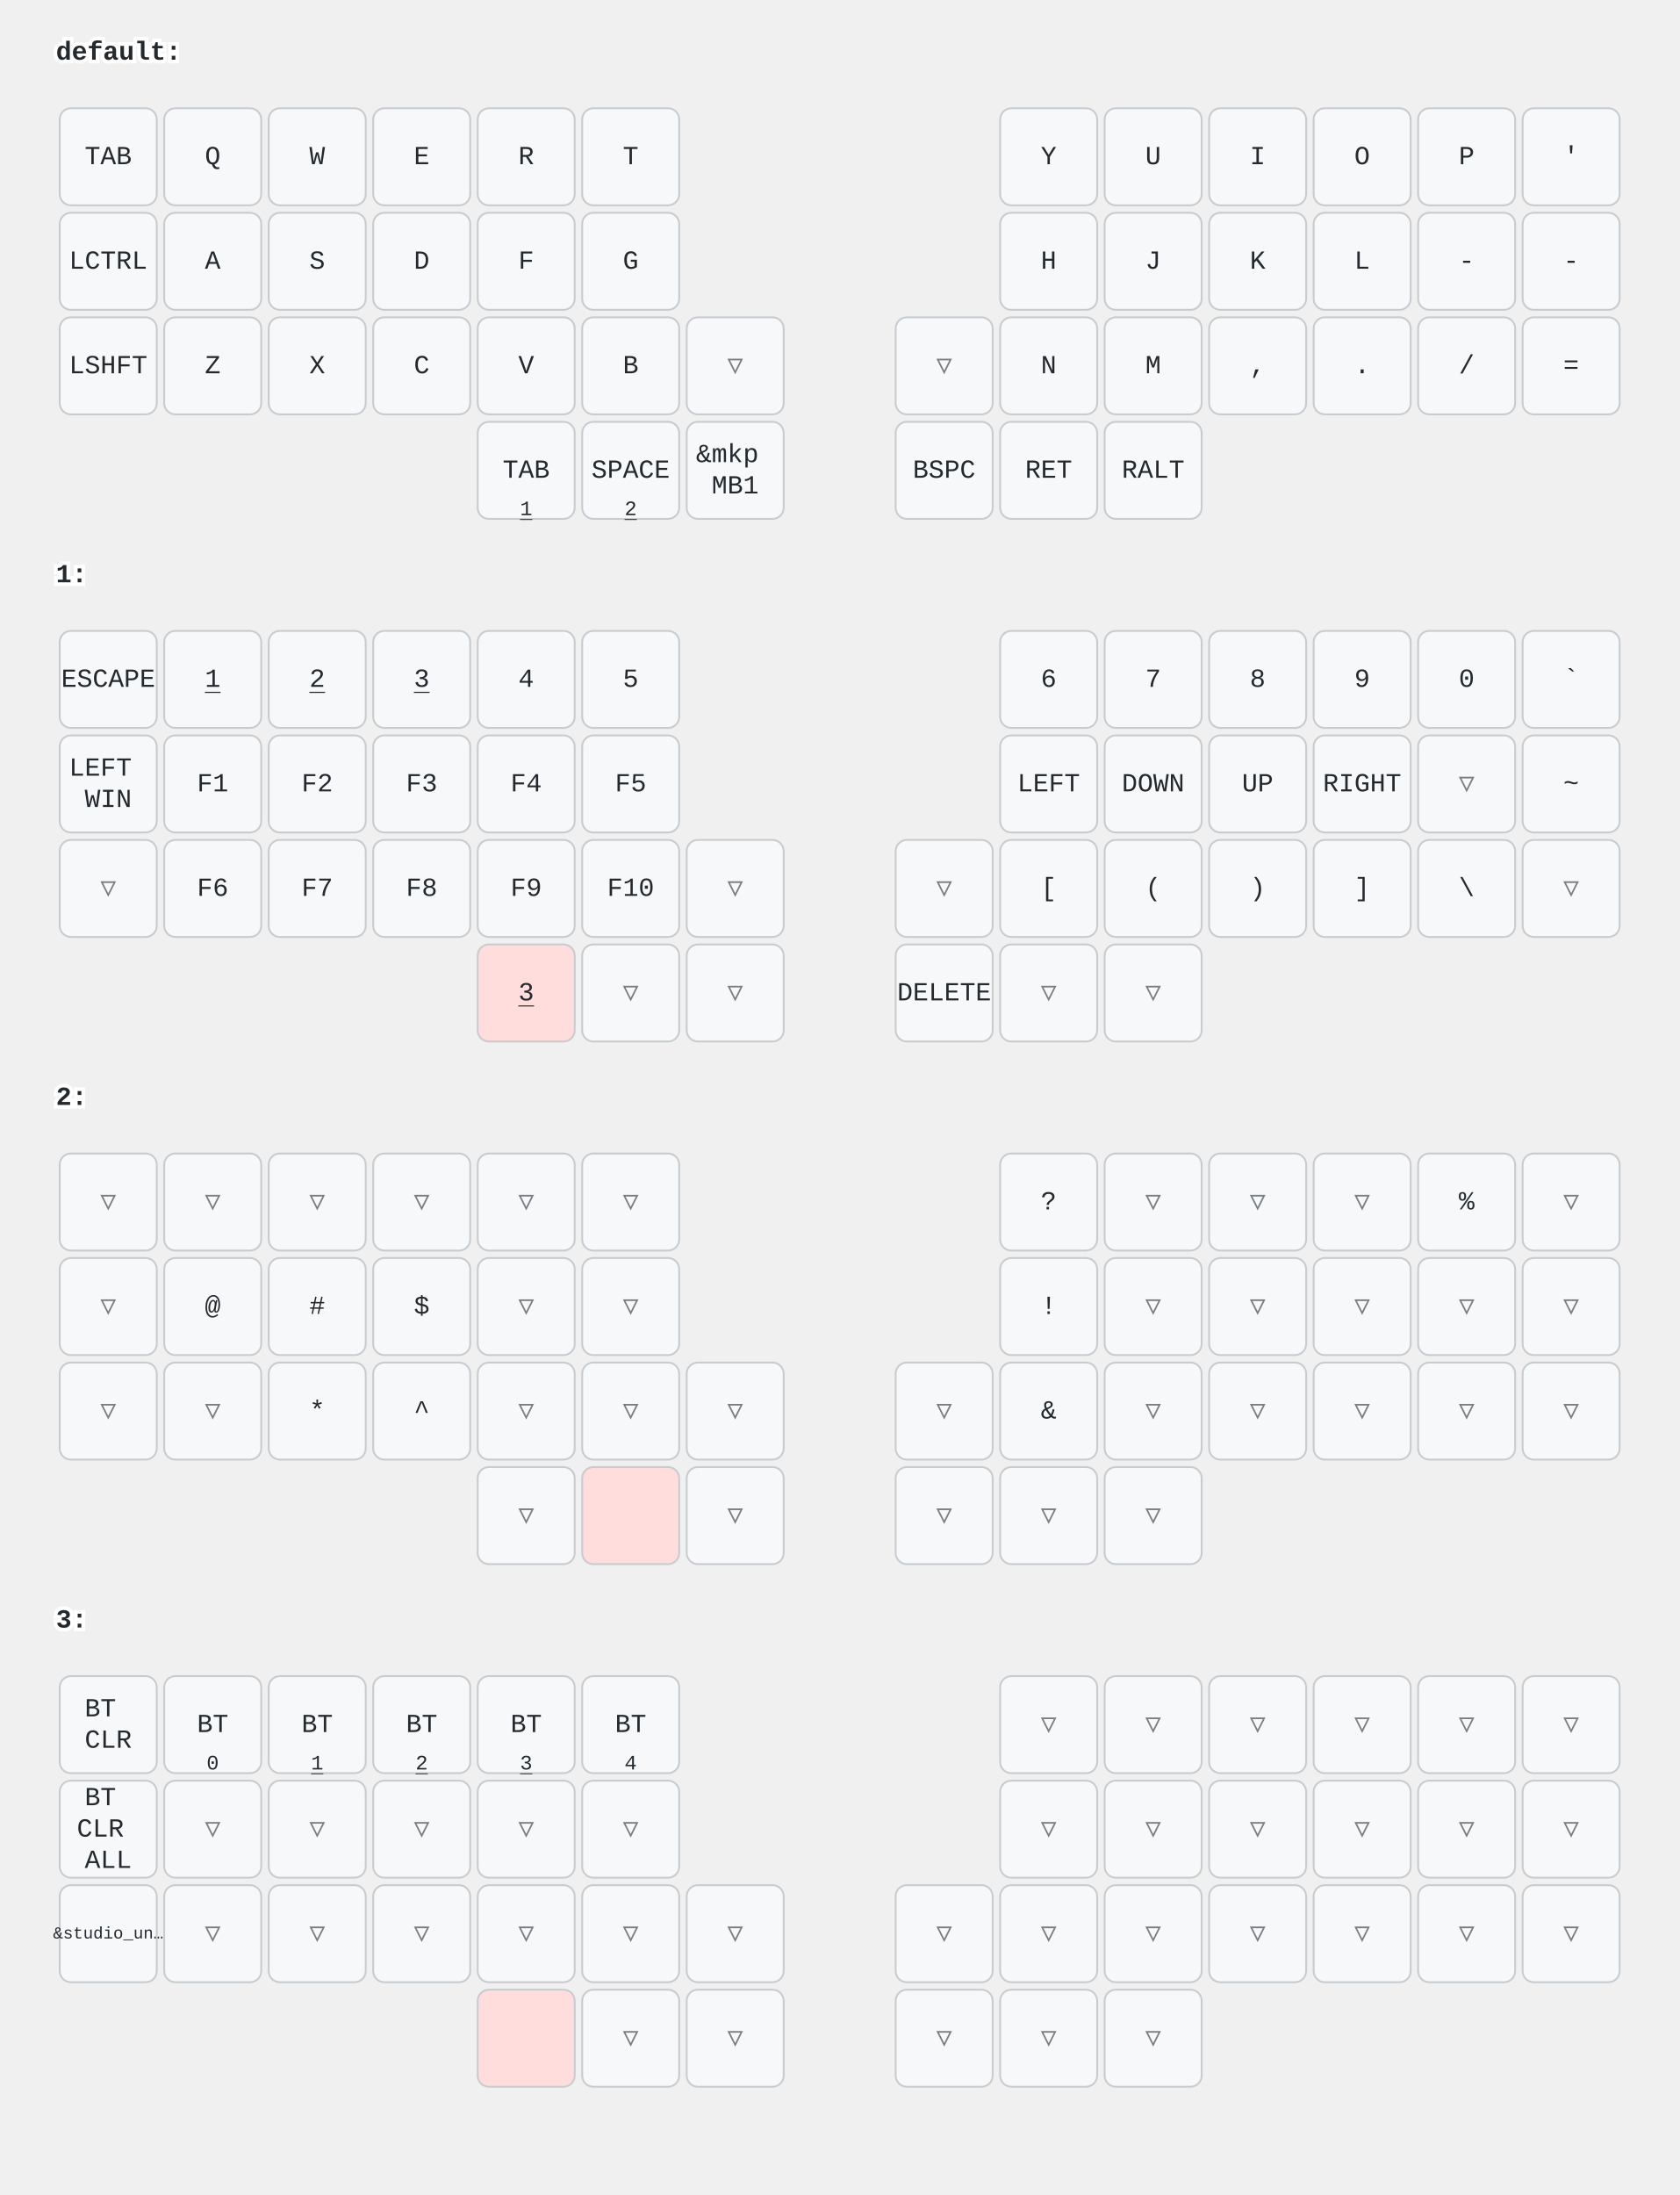
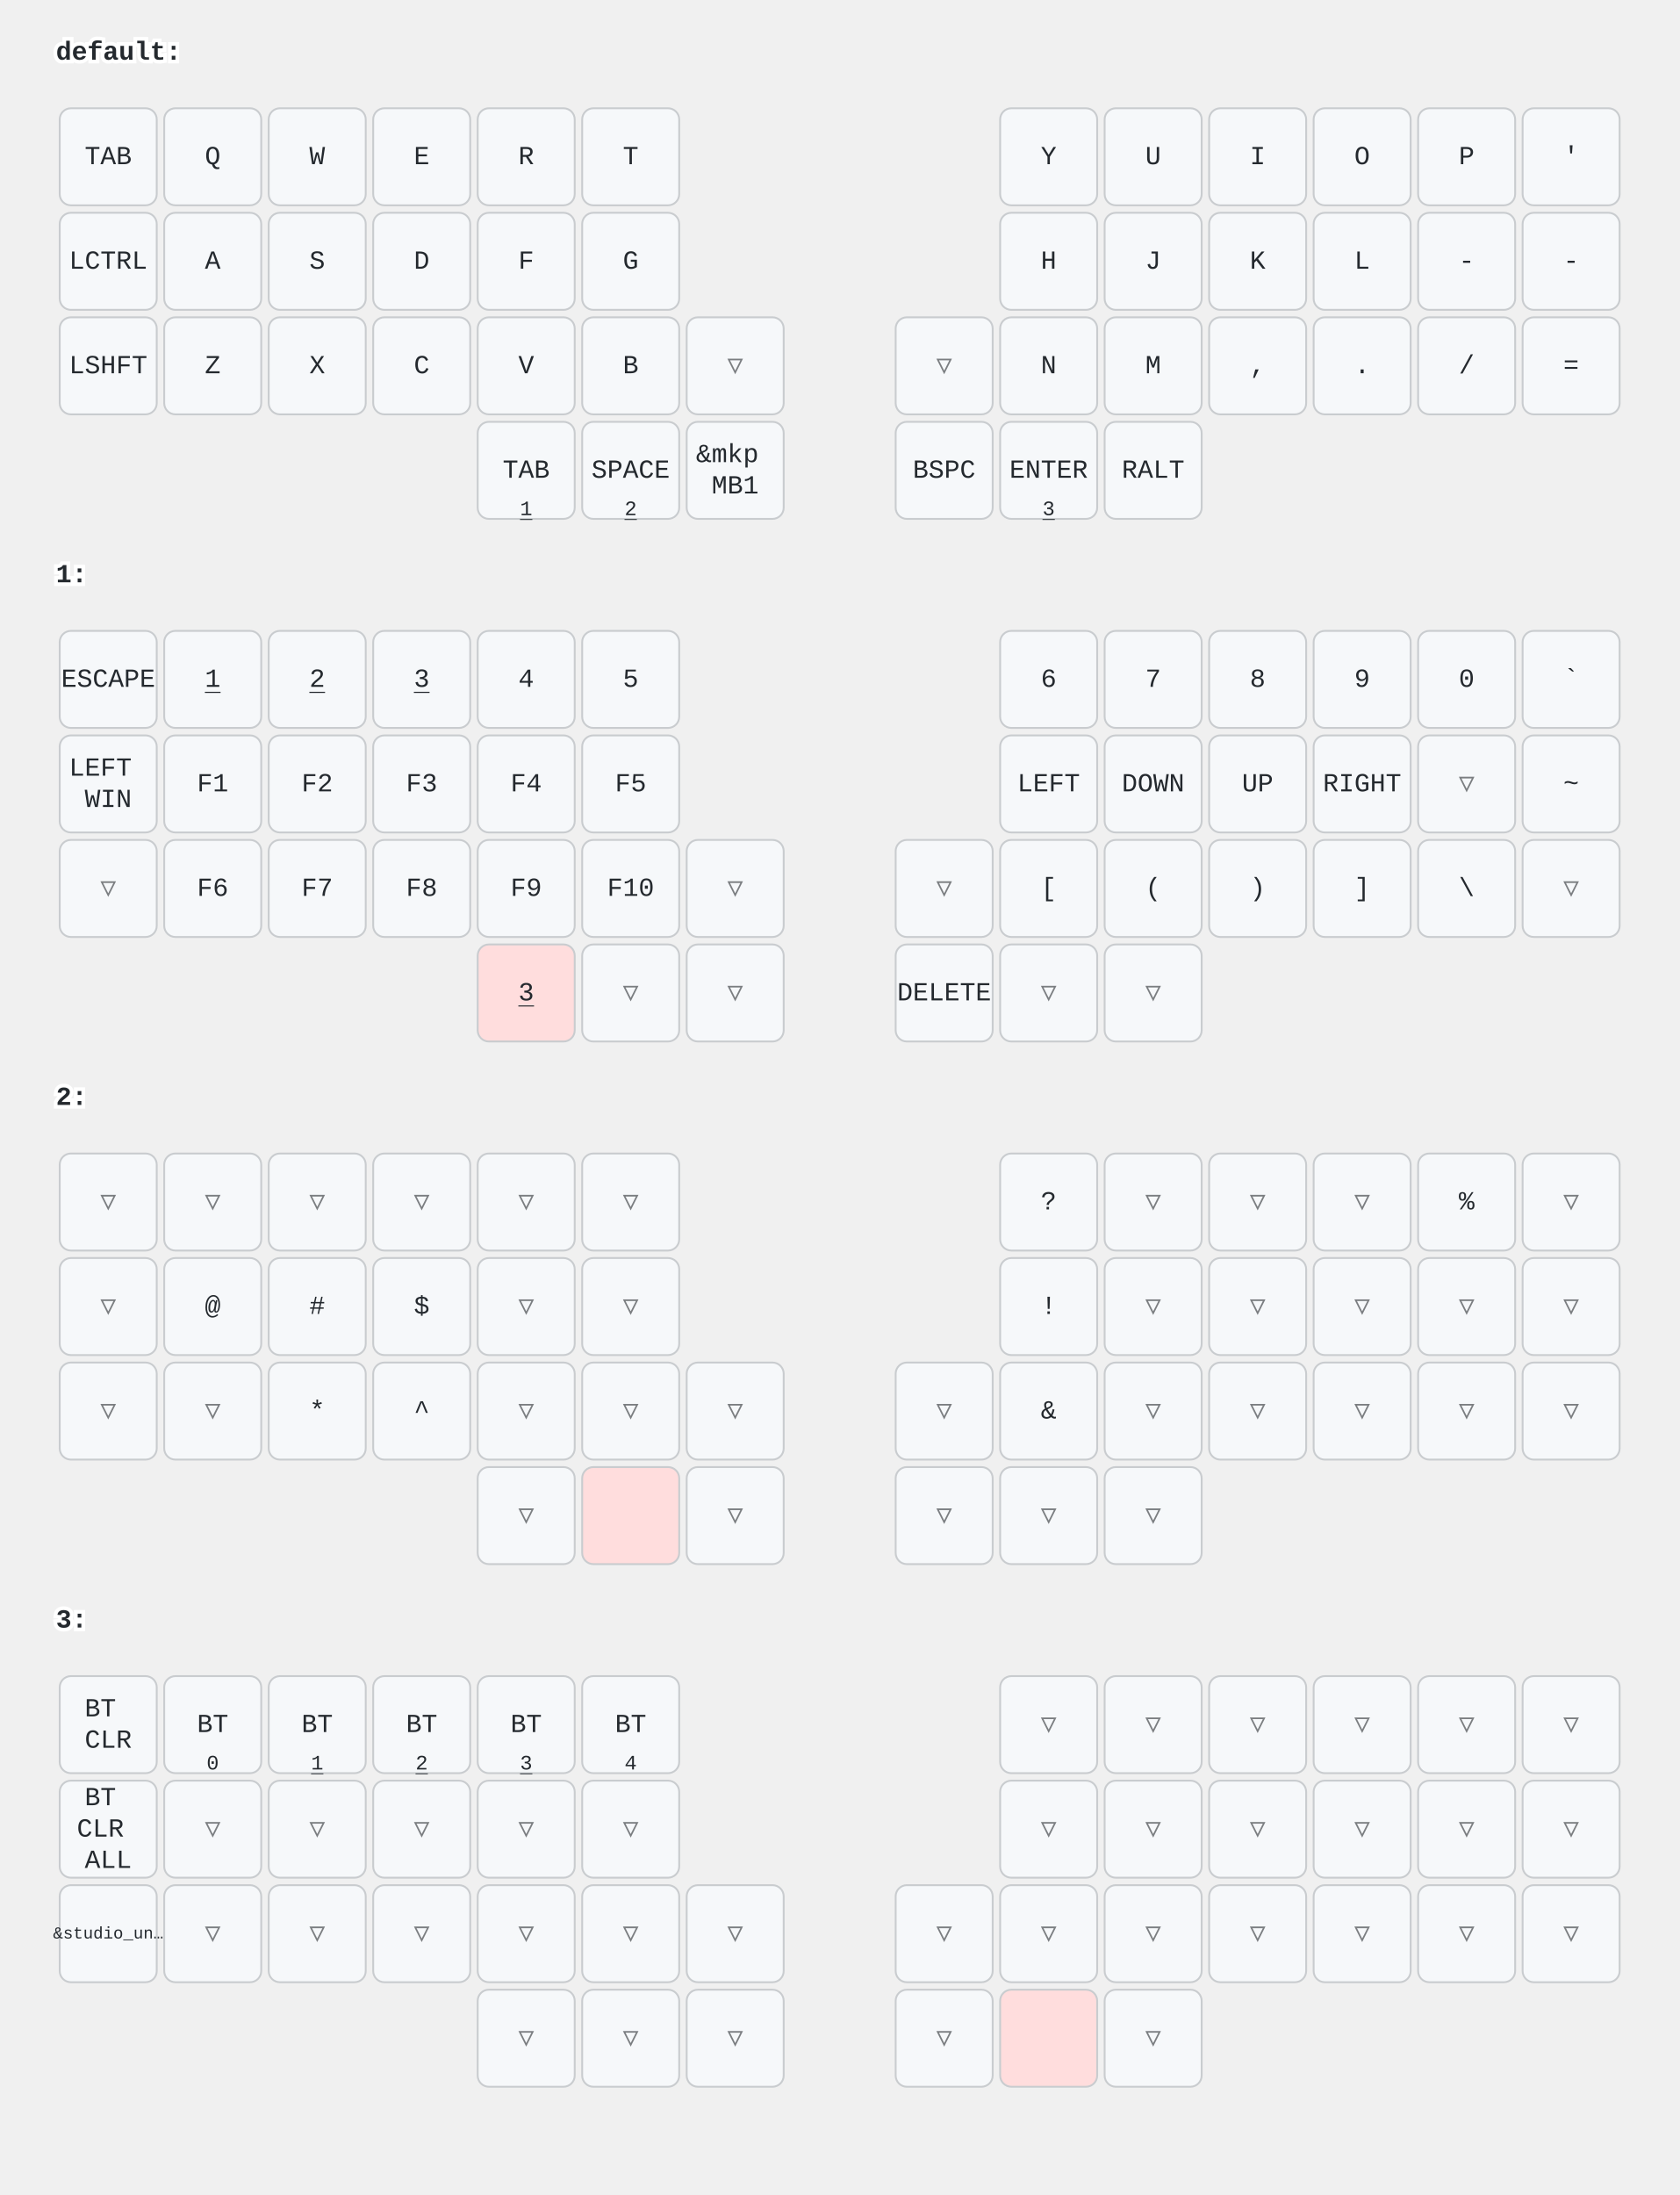
<svg xmlns="http://www.w3.org/2000/svg" width="900" height="1176" viewBox="0 0 900 1176" class="keymap">
  <style>/* inherit to force styles through use tags */
svg path {
    fill: inherit;
}

/* font and background color specifications */
svg.keymap {
    font-family: SFMono-Regular,Consolas,Liberation Mono,Menlo,monospace;
    font-size: 14px;
    font-kerning: normal;
    text-rendering: optimizeLegibility;
    fill: #24292e;
}

/* default key styling */
rect.key {
    fill: #f6f8fa;
}

rect.key, rect.combo {
    stroke: #c9cccf;
    stroke-width: 1;
}

/* default key side styling, only used is draw_key_sides is set */
rect.side {
    filter: brightness(90%);
}

/* color accent for combo boxes */
rect.combo, rect.combo-separate {
    fill: #cdf;
}

/* color accent for held keys */
rect.held, rect.combo.held {
    fill: #fdd;
}

/* color accent for ghost (optional) keys */
rect.ghost, rect.combo.ghost {
    stroke-dasharray: 4, 4;
    stroke-width: 2;
}

text {
    text-anchor: middle;
    dominant-baseline: middle;
}

/* styling for layer labels */
text.label {
    font-weight: bold;
    text-anchor: start;
    stroke: white;
    stroke-width: 4;
    paint-order: stroke;
}

/* styling for optional footer */
text.footer {
    text-anchor: end;
    dominant-baseline: auto;
    stroke: white;
    stroke-width: 4;
    paint-order: stroke;
}

/* styling for combo tap, and key non-tap label text */
text.combo, text.hold, text.shifted, text.left, text.right, text.tl, text.tr, text.bl, text.br {
    font-size: 11px;
}

text.hold, text.bl, text.br {
    text-anchor: middle;
    dominant-baseline: auto;
}

text.shifted, text.tl, text.tr {
    text-anchor: middle;
    dominant-baseline: hanging;
}

text.left, text.tl, text.bl {
    text-anchor: start;
}

text.right, text.tr, text.br {
    text-anchor: end;
}

text.layer-activator {
    text-decoration: underline;
}

/* styling for hold/shifted label text in combo box */
text.combo.hold, text.combo.shifted, text.combo.left, text.combo.right {
    font-size: 8px;
}

/* lighter symbol for transparent keys */
text.trans {
    fill: #7b7e81;
}

/* styling for combo dendrons */
path.combo {
    stroke-width: 1;
    stroke: gray;
    fill: none;
}

/* Start Tabler Icons Cleanup */
/* cannot use height/width with glyphs */
.icon-tabler &gt; path {
    fill: inherit;
    stroke: inherit;
    stroke-width: 2;
}
/* hide tabler's default box */
.icon-tabler &gt; path[stroke="none"][fill="none"] {
    visibility: hidden;
}
/* End Tabler Icons Cleanup */
</style>
  <g transform="translate(30, 0)" class="layer-default">
    <text x="0" y="28" class="label" id="default">default:</text>
    <g transform="translate(0, 56)">
      <g transform="translate(28, 28)" class="key keypos-0">
        <rect rx="6" ry="6" x="-26" y="-26" width="52" height="52" class="key" />
        <text x="0" y="0" class="key tap">TAB</text>
      </g>
      <g transform="translate(84, 28)" class="key keypos-1">
        <rect rx="6" ry="6" x="-26" y="-26" width="52" height="52" class="key" />
        <text x="0" y="0" class="key tap">Q</text>
      </g>
      <g transform="translate(140, 28)" class="key keypos-2">
        <rect rx="6" ry="6" x="-26" y="-26" width="52" height="52" class="key" />
        <text x="0" y="0" class="key tap">W</text>
      </g>
      <g transform="translate(196, 28)" class="key keypos-3">
        <rect rx="6" ry="6" x="-26" y="-26" width="52" height="52" class="key" />
        <text x="0" y="0" class="key tap">E</text>
      </g>
      <g transform="translate(252, 28)" class="key keypos-4">
        <rect rx="6" ry="6" x="-26" y="-26" width="52" height="52" class="key" />
        <text x="0" y="0" class="key tap">R</text>
      </g>
      <g transform="translate(308, 28)" class="key keypos-5">
        <rect rx="6" ry="6" x="-26" y="-26" width="52" height="52" class="key" />
        <text x="0" y="0" class="key tap">T</text>
      </g>
      <g transform="translate(532, 28)" class="key keypos-6">
        <rect rx="6" ry="6" x="-26" y="-26" width="52" height="52" class="key" />
        <text x="0" y="0" class="key tap">Y</text>
      </g>
      <g transform="translate(588, 28)" class="key keypos-7">
        <rect rx="6" ry="6" x="-26" y="-26" width="52" height="52" class="key" />
        <text x="0" y="0" class="key tap">U</text>
      </g>
      <g transform="translate(644, 28)" class="key keypos-8">
        <rect rx="6" ry="6" x="-26" y="-26" width="52" height="52" class="key" />
        <text x="0" y="0" class="key tap">I</text>
      </g>
      <g transform="translate(700, 28)" class="key keypos-9">
        <rect rx="6" ry="6" x="-26" y="-26" width="52" height="52" class="key" />
        <text x="0" y="0" class="key tap">O</text>
      </g>
      <g transform="translate(756, 28)" class="key keypos-10">
        <rect rx="6" ry="6" x="-26" y="-26" width="52" height="52" class="key" />
        <text x="0" y="0" class="key tap">P</text>
      </g>
      <g transform="translate(812, 28)" class="key keypos-11">
        <rect rx="6" ry="6" x="-26" y="-26" width="52" height="52" class="key" />
        <text x="0" y="0" class="key tap">'</text>
      </g>
      <g transform="translate(28, 84)" class="key keypos-12">
        <rect rx="6" ry="6" x="-26" y="-26" width="52" height="52" class="key" />
        <text x="0" y="0" class="key tap">LCTRL</text>
      </g>
      <g transform="translate(84, 84)" class="key keypos-13">
        <rect rx="6" ry="6" x="-26" y="-26" width="52" height="52" class="key" />
        <text x="0" y="0" class="key tap">A</text>
      </g>
      <g transform="translate(140, 84)" class="key keypos-14">
        <rect rx="6" ry="6" x="-26" y="-26" width="52" height="52" class="key" />
        <text x="0" y="0" class="key tap">S</text>
      </g>
      <g transform="translate(196, 84)" class="key keypos-15">
        <rect rx="6" ry="6" x="-26" y="-26" width="52" height="52" class="key" />
        <text x="0" y="0" class="key tap">D</text>
      </g>
      <g transform="translate(252, 84)" class="key keypos-16">
        <rect rx="6" ry="6" x="-26" y="-26" width="52" height="52" class="key" />
        <text x="0" y="0" class="key tap">F</text>
      </g>
      <g transform="translate(308, 84)" class="key keypos-17">
        <rect rx="6" ry="6" x="-26" y="-26" width="52" height="52" class="key" />
        <text x="0" y="0" class="key tap">G</text>
      </g>
      <g transform="translate(532, 84)" class="key keypos-18">
        <rect rx="6" ry="6" x="-26" y="-26" width="52" height="52" class="key" />
        <text x="0" y="0" class="key tap">H</text>
      </g>
      <g transform="translate(588, 84)" class="key keypos-19">
        <rect rx="6" ry="6" x="-26" y="-26" width="52" height="52" class="key" />
        <text x="0" y="0" class="key tap">J</text>
      </g>
      <g transform="translate(644, 84)" class="key keypos-20">
        <rect rx="6" ry="6" x="-26" y="-26" width="52" height="52" class="key" />
        <text x="0" y="0" class="key tap">K</text>
      </g>
      <g transform="translate(700, 84)" class="key keypos-21">
        <rect rx="6" ry="6" x="-26" y="-26" width="52" height="52" class="key" />
        <text x="0" y="0" class="key tap">L</text>
      </g>
      <g transform="translate(756, 84)" class="key keypos-22">
        <rect rx="6" ry="6" x="-26" y="-26" width="52" height="52" class="key" />
        <text x="0" y="0" class="key tap">-</text>
      </g>
      <g transform="translate(812, 84)" class="key keypos-23">
        <rect rx="6" ry="6" x="-26" y="-26" width="52" height="52" class="key" />
        <text x="0" y="0" class="key tap">-</text>
      </g>
      <g transform="translate(28, 140)" class="key keypos-24">
        <rect rx="6" ry="6" x="-26" y="-26" width="52" height="52" class="key" />
        <text x="0" y="0" class="key tap">LSHFT</text>
      </g>
      <g transform="translate(84, 140)" class="key keypos-25">
        <rect rx="6" ry="6" x="-26" y="-26" width="52" height="52" class="key" />
        <text x="0" y="0" class="key tap">Z</text>
      </g>
      <g transform="translate(140, 140)" class="key keypos-26">
        <rect rx="6" ry="6" x="-26" y="-26" width="52" height="52" class="key" />
        <text x="0" y="0" class="key tap">X</text>
      </g>
      <g transform="translate(196, 140)" class="key keypos-27">
        <rect rx="6" ry="6" x="-26" y="-26" width="52" height="52" class="key" />
        <text x="0" y="0" class="key tap">C</text>
      </g>
      <g transform="translate(252, 140)" class="key keypos-28">
        <rect rx="6" ry="6" x="-26" y="-26" width="52" height="52" class="key" />
        <text x="0" y="0" class="key tap">V</text>
      </g>
      <g transform="translate(308, 140)" class="key keypos-29">
        <rect rx="6" ry="6" x="-26" y="-26" width="52" height="52" class="key" />
        <text x="0" y="0" class="key tap">B</text>
      </g>
      <g transform="translate(364, 140)" class="key trans keypos-30">
        <rect rx="6" ry="6" x="-26" y="-26" width="52" height="52" class="key trans" />
        <text x="0" y="0" class="key trans tap">▽</text>
      </g>
      <g transform="translate(476, 140)" class="key trans keypos-31">
        <rect rx="6" ry="6" x="-26" y="-26" width="52" height="52" class="key trans" />
        <text x="0" y="0" class="key trans tap">▽</text>
      </g>
      <g transform="translate(532, 140)" class="key keypos-32">
        <rect rx="6" ry="6" x="-26" y="-26" width="52" height="52" class="key" />
        <text x="0" y="0" class="key tap">N</text>
      </g>
      <g transform="translate(588, 140)" class="key keypos-33">
        <rect rx="6" ry="6" x="-26" y="-26" width="52" height="52" class="key" />
        <text x="0" y="0" class="key tap">M</text>
      </g>
      <g transform="translate(644, 140)" class="key keypos-34">
        <rect rx="6" ry="6" x="-26" y="-26" width="52" height="52" class="key" />
        <text x="0" y="0" class="key tap">,</text>
      </g>
      <g transform="translate(700, 140)" class="key keypos-35">
        <rect rx="6" ry="6" x="-26" y="-26" width="52" height="52" class="key" />
        <text x="0" y="0" class="key tap">.</text>
      </g>
      <g transform="translate(756, 140)" class="key keypos-36">
        <rect rx="6" ry="6" x="-26" y="-26" width="52" height="52" class="key" />
        <text x="0" y="0" class="key tap">/</text>
      </g>
      <g transform="translate(812, 140)" class="key keypos-37">
        <rect rx="6" ry="6" x="-26" y="-26" width="52" height="52" class="key" />
        <text x="0" y="0" class="key tap">=</text>
      </g>
      <g transform="translate(252, 196)" class="key keypos-38">
        <rect rx="6" ry="6" x="-26" y="-26" width="52" height="52" class="key" />
        <text x="0" y="0" class="key tap">TAB</text>
        <a href="#x_x">
          <text x="0" y="24" class="key hold layer-activator">1</text>
        </a>
      </g>
      <g transform="translate(308, 196)" class="key keypos-39">
        <rect rx="6" ry="6" x="-26" y="-26" width="52" height="52" class="key" />
        <text x="0" y="0" class="key tap">SPACE</text>
        <a href="#x_x">
          <text x="0" y="24" class="key hold layer-activator">2</text>
        </a>
      </g>
      <g transform="translate(364, 196)" class="key keypos-40">
        <rect rx="6" ry="6" x="-26" y="-26" width="52" height="52" class="key" />
        <text x="0" y="0" class="key tap">
          <tspan x="0" dy="-0.6em">&amp;mkp</tspan>
          <tspan x="0" dy="1.2em">MB1</tspan>
        </text>
      </g>
      <g transform="translate(476, 196)" class="key keypos-41">
        <rect rx="6" ry="6" x="-26" y="-26" width="52" height="52" class="key" />
        <text x="0" y="0" class="key tap">BSPC</text>
      </g>
      <g transform="translate(532, 196)" class="key keypos-42">
        <rect rx="6" ry="6" x="-26" y="-26" width="52" height="52" class="key" />
-         <text x="0" y="0" class="key tap">RET</text>
+         <text x="0" y="0" class="key tap">ENTER</text>
+         <a href="#x_x">
+           <text x="0" y="24" class="key hold layer-activator">3</text>
+         </a>
      </g>
      <g transform="translate(588, 196)" class="key keypos-43">
        <rect rx="6" ry="6" x="-26" y="-26" width="52" height="52" class="key" />
        <text x="0" y="0" class="key tap">RALT</text>
      </g>
    </g>
  </g>
  <g transform="translate(30, 280)" class="layer-1">
    <text x="0" y="28" class="label" id="x_x">1:</text>
    <g transform="translate(0, 56)">
      <g transform="translate(28, 28)" class="key keypos-0">
        <rect rx="6" ry="6" x="-26" y="-26" width="52" height="52" class="key" />
        <text x="0" y="0" class="key tap">ESCAPE</text>
      </g>
      <g transform="translate(84, 28)" class="key keypos-1">
        <rect rx="6" ry="6" x="-26" y="-26" width="52" height="52" class="key" />
        <a href="#x_x">
          <text x="0" y="0" class="key tap layer-activator">1</text>
        </a>
      </g>
      <g transform="translate(140, 28)" class="key keypos-2">
        <rect rx="6" ry="6" x="-26" y="-26" width="52" height="52" class="key" />
        <a href="#x_x">
          <text x="0" y="0" class="key tap layer-activator">2</text>
        </a>
      </g>
      <g transform="translate(196, 28)" class="key keypos-3">
        <rect rx="6" ry="6" x="-26" y="-26" width="52" height="52" class="key" />
        <a href="#x_x">
          <text x="0" y="0" class="key tap layer-activator">3</text>
        </a>
      </g>
      <g transform="translate(252, 28)" class="key keypos-4">
        <rect rx="6" ry="6" x="-26" y="-26" width="52" height="52" class="key" />
        <text x="0" y="0" class="key tap">4</text>
      </g>
      <g transform="translate(308, 28)" class="key keypos-5">
        <rect rx="6" ry="6" x="-26" y="-26" width="52" height="52" class="key" />
        <text x="0" y="0" class="key tap">5</text>
      </g>
      <g transform="translate(532, 28)" class="key keypos-6">
        <rect rx="6" ry="6" x="-26" y="-26" width="52" height="52" class="key" />
        <text x="0" y="0" class="key tap">6</text>
      </g>
      <g transform="translate(588, 28)" class="key keypos-7">
        <rect rx="6" ry="6" x="-26" y="-26" width="52" height="52" class="key" />
        <text x="0" y="0" class="key tap">7</text>
      </g>
      <g transform="translate(644, 28)" class="key keypos-8">
        <rect rx="6" ry="6" x="-26" y="-26" width="52" height="52" class="key" />
        <text x="0" y="0" class="key tap">8</text>
      </g>
      <g transform="translate(700, 28)" class="key keypos-9">
        <rect rx="6" ry="6" x="-26" y="-26" width="52" height="52" class="key" />
        <text x="0" y="0" class="key tap">9</text>
      </g>
      <g transform="translate(756, 28)" class="key keypos-10">
        <rect rx="6" ry="6" x="-26" y="-26" width="52" height="52" class="key" />
        <text x="0" y="0" class="key tap">0</text>
      </g>
      <g transform="translate(812, 28)" class="key keypos-11">
        <rect rx="6" ry="6" x="-26" y="-26" width="52" height="52" class="key" />
        <text x="0" y="0" class="key tap">`</text>
      </g>
      <g transform="translate(28, 84)" class="key keypos-12">
        <rect rx="6" ry="6" x="-26" y="-26" width="52" height="52" class="key" />
        <text x="0" y="0" class="key tap">
          <tspan x="0" dy="-0.6em">LEFT</tspan>
          <tspan x="0" dy="1.2em">WIN</tspan>
        </text>
      </g>
      <g transform="translate(84, 84)" class="key keypos-13">
        <rect rx="6" ry="6" x="-26" y="-26" width="52" height="52" class="key" />
        <text x="0" y="0" class="key tap">F1</text>
      </g>
      <g transform="translate(140, 84)" class="key keypos-14">
        <rect rx="6" ry="6" x="-26" y="-26" width="52" height="52" class="key" />
        <text x="0" y="0" class="key tap">F2</text>
      </g>
      <g transform="translate(196, 84)" class="key keypos-15">
        <rect rx="6" ry="6" x="-26" y="-26" width="52" height="52" class="key" />
        <text x="0" y="0" class="key tap">F3</text>
      </g>
      <g transform="translate(252, 84)" class="key keypos-16">
        <rect rx="6" ry="6" x="-26" y="-26" width="52" height="52" class="key" />
        <text x="0" y="0" class="key tap">F4</text>
      </g>
      <g transform="translate(308, 84)" class="key keypos-17">
        <rect rx="6" ry="6" x="-26" y="-26" width="52" height="52" class="key" />
        <text x="0" y="0" class="key tap">F5</text>
      </g>
      <g transform="translate(532, 84)" class="key keypos-18">
        <rect rx="6" ry="6" x="-26" y="-26" width="52" height="52" class="key" />
        <text x="0" y="0" class="key tap">LEFT</text>
      </g>
      <g transform="translate(588, 84)" class="key keypos-19">
        <rect rx="6" ry="6" x="-26" y="-26" width="52" height="52" class="key" />
        <text x="0" y="0" class="key tap">DOWN</text>
      </g>
      <g transform="translate(644, 84)" class="key keypos-20">
        <rect rx="6" ry="6" x="-26" y="-26" width="52" height="52" class="key" />
        <text x="0" y="0" class="key tap">UP</text>
      </g>
      <g transform="translate(700, 84)" class="key keypos-21">
        <rect rx="6" ry="6" x="-26" y="-26" width="52" height="52" class="key" />
        <text x="0" y="0" class="key tap">RIGHT</text>
      </g>
      <g transform="translate(756, 84)" class="key trans keypos-22">
        <rect rx="6" ry="6" x="-26" y="-26" width="52" height="52" class="key trans" />
        <text x="0" y="0" class="key trans tap">▽</text>
      </g>
      <g transform="translate(812, 84)" class="key keypos-23">
        <rect rx="6" ry="6" x="-26" y="-26" width="52" height="52" class="key" />
        <text x="0" y="0" class="key tap">~</text>
      </g>
      <g transform="translate(28, 140)" class="key trans keypos-24">
        <rect rx="6" ry="6" x="-26" y="-26" width="52" height="52" class="key trans" />
        <text x="0" y="0" class="key trans tap">▽</text>
      </g>
      <g transform="translate(84, 140)" class="key keypos-25">
        <rect rx="6" ry="6" x="-26" y="-26" width="52" height="52" class="key" />
        <text x="0" y="0" class="key tap">F6</text>
      </g>
      <g transform="translate(140, 140)" class="key keypos-26">
        <rect rx="6" ry="6" x="-26" y="-26" width="52" height="52" class="key" />
        <text x="0" y="0" class="key tap">F7</text>
      </g>
      <g transform="translate(196, 140)" class="key keypos-27">
        <rect rx="6" ry="6" x="-26" y="-26" width="52" height="52" class="key" />
        <text x="0" y="0" class="key tap">F8</text>
      </g>
      <g transform="translate(252, 140)" class="key keypos-28">
        <rect rx="6" ry="6" x="-26" y="-26" width="52" height="52" class="key" />
        <text x="0" y="0" class="key tap">F9</text>
      </g>
      <g transform="translate(308, 140)" class="key keypos-29">
        <rect rx="6" ry="6" x="-26" y="-26" width="52" height="52" class="key" />
        <text x="0" y="0" class="key tap">F10</text>
      </g>
      <g transform="translate(364, 140)" class="key trans keypos-30">
        <rect rx="6" ry="6" x="-26" y="-26" width="52" height="52" class="key trans" />
        <text x="0" y="0" class="key trans tap">▽</text>
      </g>
      <g transform="translate(476, 140)" class="key trans keypos-31">
        <rect rx="6" ry="6" x="-26" y="-26" width="52" height="52" class="key trans" />
        <text x="0" y="0" class="key trans tap">▽</text>
      </g>
      <g transform="translate(532, 140)" class="key keypos-32">
        <rect rx="6" ry="6" x="-26" y="-26" width="52" height="52" class="key" />
        <text x="0" y="0" class="key tap">[</text>
      </g>
      <g transform="translate(588, 140)" class="key keypos-33">
        <rect rx="6" ry="6" x="-26" y="-26" width="52" height="52" class="key" />
        <text x="0" y="0" class="key tap">(</text>
      </g>
      <g transform="translate(644, 140)" class="key keypos-34">
        <rect rx="6" ry="6" x="-26" y="-26" width="52" height="52" class="key" />
        <text x="0" y="0" class="key tap">)</text>
      </g>
      <g transform="translate(700, 140)" class="key keypos-35">
        <rect rx="6" ry="6" x="-26" y="-26" width="52" height="52" class="key" />
        <text x="0" y="0" class="key tap">]</text>
      </g>
      <g transform="translate(756, 140)" class="key keypos-36">
        <rect rx="6" ry="6" x="-26" y="-26" width="52" height="52" class="key" />
        <text x="0" y="0" class="key tap">\</text>
      </g>
      <g transform="translate(812, 140)" class="key trans keypos-37">
        <rect rx="6" ry="6" x="-26" y="-26" width="52" height="52" class="key trans" />
        <text x="0" y="0" class="key trans tap">▽</text>
      </g>
      <g transform="translate(252, 196)" class="key held keypos-38">
        <rect rx="6" ry="6" x="-26" y="-26" width="52" height="52" class="key held" />
        <a href="#x_x">
          <text x="0" y="0" class="key held tap layer-activator">3</text>
        </a>
      </g>
      <g transform="translate(308, 196)" class="key trans keypos-39">
        <rect rx="6" ry="6" x="-26" y="-26" width="52" height="52" class="key trans" />
        <text x="0" y="0" class="key trans tap">▽</text>
      </g>
      <g transform="translate(364, 196)" class="key trans keypos-40">
        <rect rx="6" ry="6" x="-26" y="-26" width="52" height="52" class="key trans" />
        <text x="0" y="0" class="key trans tap">▽</text>
      </g>
      <g transform="translate(476, 196)" class="key keypos-41">
        <rect rx="6" ry="6" x="-26" y="-26" width="52" height="52" class="key" />
        <text x="0" y="0" class="key tap">DELETE</text>
      </g>
      <g transform="translate(532, 196)" class="key trans keypos-42">
        <rect rx="6" ry="6" x="-26" y="-26" width="52" height="52" class="key trans" />
        <text x="0" y="0" class="key trans tap">▽</text>
      </g>
      <g transform="translate(588, 196)" class="key trans keypos-43">
        <rect rx="6" ry="6" x="-26" y="-26" width="52" height="52" class="key trans" />
        <text x="0" y="0" class="key trans tap">▽</text>
      </g>
    </g>
  </g>
  <g transform="translate(30, 560)" class="layer-2">
    <text x="0" y="28" class="label" id="x_x">2:</text>
    <g transform="translate(0, 56)">
      <g transform="translate(28, 28)" class="key trans keypos-0">
        <rect rx="6" ry="6" x="-26" y="-26" width="52" height="52" class="key trans" />
        <text x="0" y="0" class="key trans tap">▽</text>
      </g>
      <g transform="translate(84, 28)" class="key trans keypos-1">
        <rect rx="6" ry="6" x="-26" y="-26" width="52" height="52" class="key trans" />
        <text x="0" y="0" class="key trans tap">▽</text>
      </g>
      <g transform="translate(140, 28)" class="key trans keypos-2">
        <rect rx="6" ry="6" x="-26" y="-26" width="52" height="52" class="key trans" />
        <text x="0" y="0" class="key trans tap">▽</text>
      </g>
      <g transform="translate(196, 28)" class="key trans keypos-3">
        <rect rx="6" ry="6" x="-26" y="-26" width="52" height="52" class="key trans" />
        <text x="0" y="0" class="key trans tap">▽</text>
      </g>
      <g transform="translate(252, 28)" class="key trans keypos-4">
        <rect rx="6" ry="6" x="-26" y="-26" width="52" height="52" class="key trans" />
        <text x="0" y="0" class="key trans tap">▽</text>
      </g>
      <g transform="translate(308, 28)" class="key trans keypos-5">
        <rect rx="6" ry="6" x="-26" y="-26" width="52" height="52" class="key trans" />
        <text x="0" y="0" class="key trans tap">▽</text>
      </g>
      <g transform="translate(532, 28)" class="key keypos-6">
        <rect rx="6" ry="6" x="-26" y="-26" width="52" height="52" class="key" />
        <text x="0" y="0" class="key tap">?</text>
      </g>
      <g transform="translate(588, 28)" class="key trans keypos-7">
        <rect rx="6" ry="6" x="-26" y="-26" width="52" height="52" class="key trans" />
        <text x="0" y="0" class="key trans tap">▽</text>
      </g>
      <g transform="translate(644, 28)" class="key trans keypos-8">
        <rect rx="6" ry="6" x="-26" y="-26" width="52" height="52" class="key trans" />
        <text x="0" y="0" class="key trans tap">▽</text>
      </g>
      <g transform="translate(700, 28)" class="key trans keypos-9">
        <rect rx="6" ry="6" x="-26" y="-26" width="52" height="52" class="key trans" />
        <text x="0" y="0" class="key trans tap">▽</text>
      </g>
      <g transform="translate(756, 28)" class="key keypos-10">
        <rect rx="6" ry="6" x="-26" y="-26" width="52" height="52" class="key" />
        <text x="0" y="0" class="key tap">%</text>
      </g>
      <g transform="translate(812, 28)" class="key trans keypos-11">
        <rect rx="6" ry="6" x="-26" y="-26" width="52" height="52" class="key trans" />
        <text x="0" y="0" class="key trans tap">▽</text>
      </g>
      <g transform="translate(28, 84)" class="key trans keypos-12">
        <rect rx="6" ry="6" x="-26" y="-26" width="52" height="52" class="key trans" />
        <text x="0" y="0" class="key trans tap">▽</text>
      </g>
      <g transform="translate(84, 84)" class="key keypos-13">
        <rect rx="6" ry="6" x="-26" y="-26" width="52" height="52" class="key" />
        <text x="0" y="0" class="key tap">@</text>
      </g>
      <g transform="translate(140, 84)" class="key keypos-14">
        <rect rx="6" ry="6" x="-26" y="-26" width="52" height="52" class="key" />
        <text x="0" y="0" class="key tap">#</text>
      </g>
      <g transform="translate(196, 84)" class="key keypos-15">
        <rect rx="6" ry="6" x="-26" y="-26" width="52" height="52" class="key" />
        <text x="0" y="0" class="key tap">$</text>
      </g>
      <g transform="translate(252, 84)" class="key trans keypos-16">
        <rect rx="6" ry="6" x="-26" y="-26" width="52" height="52" class="key trans" />
        <text x="0" y="0" class="key trans tap">▽</text>
      </g>
      <g transform="translate(308, 84)" class="key trans keypos-17">
        <rect rx="6" ry="6" x="-26" y="-26" width="52" height="52" class="key trans" />
        <text x="0" y="0" class="key trans tap">▽</text>
      </g>
      <g transform="translate(532, 84)" class="key keypos-18">
        <rect rx="6" ry="6" x="-26" y="-26" width="52" height="52" class="key" />
        <text x="0" y="0" class="key tap">!</text>
      </g>
      <g transform="translate(588, 84)" class="key trans keypos-19">
        <rect rx="6" ry="6" x="-26" y="-26" width="52" height="52" class="key trans" />
        <text x="0" y="0" class="key trans tap">▽</text>
      </g>
      <g transform="translate(644, 84)" class="key trans keypos-20">
        <rect rx="6" ry="6" x="-26" y="-26" width="52" height="52" class="key trans" />
        <text x="0" y="0" class="key trans tap">▽</text>
      </g>
      <g transform="translate(700, 84)" class="key trans keypos-21">
        <rect rx="6" ry="6" x="-26" y="-26" width="52" height="52" class="key trans" />
        <text x="0" y="0" class="key trans tap">▽</text>
      </g>
      <g transform="translate(756, 84)" class="key trans keypos-22">
        <rect rx="6" ry="6" x="-26" y="-26" width="52" height="52" class="key trans" />
        <text x="0" y="0" class="key trans tap">▽</text>
      </g>
      <g transform="translate(812, 84)" class="key trans keypos-23">
        <rect rx="6" ry="6" x="-26" y="-26" width="52" height="52" class="key trans" />
        <text x="0" y="0" class="key trans tap">▽</text>
      </g>
      <g transform="translate(28, 140)" class="key trans keypos-24">
        <rect rx="6" ry="6" x="-26" y="-26" width="52" height="52" class="key trans" />
        <text x="0" y="0" class="key trans tap">▽</text>
      </g>
      <g transform="translate(84, 140)" class="key trans keypos-25">
        <rect rx="6" ry="6" x="-26" y="-26" width="52" height="52" class="key trans" />
        <text x="0" y="0" class="key trans tap">▽</text>
      </g>
      <g transform="translate(140, 140)" class="key keypos-26">
        <rect rx="6" ry="6" x="-26" y="-26" width="52" height="52" class="key" />
        <text x="0" y="0" class="key tap">*</text>
      </g>
      <g transform="translate(196, 140)" class="key keypos-27">
        <rect rx="6" ry="6" x="-26" y="-26" width="52" height="52" class="key" />
        <text x="0" y="0" class="key tap">^</text>
      </g>
      <g transform="translate(252, 140)" class="key trans keypos-28">
        <rect rx="6" ry="6" x="-26" y="-26" width="52" height="52" class="key trans" />
        <text x="0" y="0" class="key trans tap">▽</text>
      </g>
      <g transform="translate(308, 140)" class="key trans keypos-29">
        <rect rx="6" ry="6" x="-26" y="-26" width="52" height="52" class="key trans" />
        <text x="0" y="0" class="key trans tap">▽</text>
      </g>
      <g transform="translate(364, 140)" class="key trans keypos-30">
        <rect rx="6" ry="6" x="-26" y="-26" width="52" height="52" class="key trans" />
        <text x="0" y="0" class="key trans tap">▽</text>
      </g>
      <g transform="translate(476, 140)" class="key trans keypos-31">
        <rect rx="6" ry="6" x="-26" y="-26" width="52" height="52" class="key trans" />
        <text x="0" y="0" class="key trans tap">▽</text>
      </g>
      <g transform="translate(532, 140)" class="key keypos-32">
        <rect rx="6" ry="6" x="-26" y="-26" width="52" height="52" class="key" />
        <text x="0" y="0" class="key tap">&amp;</text>
      </g>
      <g transform="translate(588, 140)" class="key trans keypos-33">
        <rect rx="6" ry="6" x="-26" y="-26" width="52" height="52" class="key trans" />
        <text x="0" y="0" class="key trans tap">▽</text>
      </g>
      <g transform="translate(644, 140)" class="key trans keypos-34">
        <rect rx="6" ry="6" x="-26" y="-26" width="52" height="52" class="key trans" />
        <text x="0" y="0" class="key trans tap">▽</text>
      </g>
      <g transform="translate(700, 140)" class="key trans keypos-35">
        <rect rx="6" ry="6" x="-26" y="-26" width="52" height="52" class="key trans" />
        <text x="0" y="0" class="key trans tap">▽</text>
      </g>
      <g transform="translate(756, 140)" class="key trans keypos-36">
        <rect rx="6" ry="6" x="-26" y="-26" width="52" height="52" class="key trans" />
        <text x="0" y="0" class="key trans tap">▽</text>
      </g>
      <g transform="translate(812, 140)" class="key trans keypos-37">
        <rect rx="6" ry="6" x="-26" y="-26" width="52" height="52" class="key trans" />
        <text x="0" y="0" class="key trans tap">▽</text>
      </g>
      <g transform="translate(252, 196)" class="key trans keypos-38">
        <rect rx="6" ry="6" x="-26" y="-26" width="52" height="52" class="key trans" />
        <text x="0" y="0" class="key trans tap">▽</text>
      </g>
      <g transform="translate(308, 196)" class="key held keypos-39">
        <rect rx="6" ry="6" x="-26" y="-26" width="52" height="52" class="key held" />
      </g>
      <g transform="translate(364, 196)" class="key trans keypos-40">
        <rect rx="6" ry="6" x="-26" y="-26" width="52" height="52" class="key trans" />
        <text x="0" y="0" class="key trans tap">▽</text>
      </g>
      <g transform="translate(476, 196)" class="key trans keypos-41">
        <rect rx="6" ry="6" x="-26" y="-26" width="52" height="52" class="key trans" />
        <text x="0" y="0" class="key trans tap">▽</text>
      </g>
      <g transform="translate(532, 196)" class="key trans keypos-42">
        <rect rx="6" ry="6" x="-26" y="-26" width="52" height="52" class="key trans" />
        <text x="0" y="0" class="key trans tap">▽</text>
      </g>
      <g transform="translate(588, 196)" class="key trans keypos-43">
        <rect rx="6" ry="6" x="-26" y="-26" width="52" height="52" class="key trans" />
        <text x="0" y="0" class="key trans tap">▽</text>
      </g>
    </g>
  </g>
  <g transform="translate(30, 840)" class="layer-3">
    <text x="0" y="28" class="label" id="x_x">3:</text>
    <g transform="translate(0, 56)">
      <g transform="translate(28, 28)" class="key keypos-0">
        <rect rx="6" ry="6" x="-26" y="-26" width="52" height="52" class="key" />
        <text x="0" y="0" class="key tap">
          <tspan x="0" dy="-0.6em">BT</tspan>
          <tspan x="0" dy="1.2em">CLR</tspan>
        </text>
      </g>
      <g transform="translate(84, 28)" class="key keypos-1">
        <rect rx="6" ry="6" x="-26" y="-26" width="52" height="52" class="key" />
        <text x="0" y="0" class="key tap">BT</text>
        <text x="0" y="24" class="key hold">0</text>
      </g>
      <g transform="translate(140, 28)" class="key keypos-2">
        <rect rx="6" ry="6" x="-26" y="-26" width="52" height="52" class="key" />
        <text x="0" y="0" class="key tap">BT</text>
        <a href="#x_x">
          <text x="0" y="24" class="key hold layer-activator">1</text>
        </a>
      </g>
      <g transform="translate(196, 28)" class="key keypos-3">
        <rect rx="6" ry="6" x="-26" y="-26" width="52" height="52" class="key" />
        <text x="0" y="0" class="key tap">BT</text>
        <a href="#x_x">
          <text x="0" y="24" class="key hold layer-activator">2</text>
        </a>
      </g>
      <g transform="translate(252, 28)" class="key keypos-4">
        <rect rx="6" ry="6" x="-26" y="-26" width="52" height="52" class="key" />
        <text x="0" y="0" class="key tap">BT</text>
        <a href="#x_x">
          <text x="0" y="24" class="key hold layer-activator">3</text>
        </a>
      </g>
      <g transform="translate(308, 28)" class="key keypos-5">
        <rect rx="6" ry="6" x="-26" y="-26" width="52" height="52" class="key" />
        <text x="0" y="0" class="key tap">BT</text>
        <text x="0" y="24" class="key hold">4</text>
      </g>
      <g transform="translate(532, 28)" class="key trans keypos-6">
        <rect rx="6" ry="6" x="-26" y="-26" width="52" height="52" class="key trans" />
        <text x="0" y="0" class="key trans tap">▽</text>
      </g>
      <g transform="translate(588, 28)" class="key trans keypos-7">
        <rect rx="6" ry="6" x="-26" y="-26" width="52" height="52" class="key trans" />
        <text x="0" y="0" class="key trans tap">▽</text>
      </g>
      <g transform="translate(644, 28)" class="key trans keypos-8">
        <rect rx="6" ry="6" x="-26" y="-26" width="52" height="52" class="key trans" />
        <text x="0" y="0" class="key trans tap">▽</text>
      </g>
      <g transform="translate(700, 28)" class="key trans keypos-9">
        <rect rx="6" ry="6" x="-26" y="-26" width="52" height="52" class="key trans" />
        <text x="0" y="0" class="key trans tap">▽</text>
      </g>
      <g transform="translate(756, 28)" class="key trans keypos-10">
        <rect rx="6" ry="6" x="-26" y="-26" width="52" height="52" class="key trans" />
        <text x="0" y="0" class="key trans tap">▽</text>
      </g>
      <g transform="translate(812, 28)" class="key trans keypos-11">
        <rect rx="6" ry="6" x="-26" y="-26" width="52" height="52" class="key trans" />
        <text x="0" y="0" class="key trans tap">▽</text>
      </g>
      <g transform="translate(28, 84)" class="key keypos-12">
        <rect rx="6" ry="6" x="-26" y="-26" width="52" height="52" class="key" />
        <text x="0" y="0" class="key tap">
          <tspan x="0" dy="-1.2em">BT</tspan>
          <tspan x="0" dy="1.2em">CLR</tspan>
          <tspan x="0" dy="1.2em">ALL</tspan>
        </text>
      </g>
      <g transform="translate(84, 84)" class="key trans keypos-13">
        <rect rx="6" ry="6" x="-26" y="-26" width="52" height="52" class="key trans" />
        <text x="0" y="0" class="key trans tap">▽</text>
      </g>
      <g transform="translate(140, 84)" class="key trans keypos-14">
        <rect rx="6" ry="6" x="-26" y="-26" width="52" height="52" class="key trans" />
        <text x="0" y="0" class="key trans tap">▽</text>
      </g>
      <g transform="translate(196, 84)" class="key trans keypos-15">
        <rect rx="6" ry="6" x="-26" y="-26" width="52" height="52" class="key trans" />
        <text x="0" y="0" class="key trans tap">▽</text>
      </g>
      <g transform="translate(252, 84)" class="key trans keypos-16">
        <rect rx="6" ry="6" x="-26" y="-26" width="52" height="52" class="key trans" />
        <text x="0" y="0" class="key trans tap">▽</text>
      </g>
      <g transform="translate(308, 84)" class="key trans keypos-17">
        <rect rx="6" ry="6" x="-26" y="-26" width="52" height="52" class="key trans" />
        <text x="0" y="0" class="key trans tap">▽</text>
      </g>
      <g transform="translate(532, 84)" class="key trans keypos-18">
        <rect rx="6" ry="6" x="-26" y="-26" width="52" height="52" class="key trans" />
        <text x="0" y="0" class="key trans tap">▽</text>
      </g>
      <g transform="translate(588, 84)" class="key trans keypos-19">
        <rect rx="6" ry="6" x="-26" y="-26" width="52" height="52" class="key trans" />
        <text x="0" y="0" class="key trans tap">▽</text>
      </g>
      <g transform="translate(644, 84)" class="key trans keypos-20">
        <rect rx="6" ry="6" x="-26" y="-26" width="52" height="52" class="key trans" />
        <text x="0" y="0" class="key trans tap">▽</text>
      </g>
      <g transform="translate(700, 84)" class="key trans keypos-21">
        <rect rx="6" ry="6" x="-26" y="-26" width="52" height="52" class="key trans" />
        <text x="0" y="0" class="key trans tap">▽</text>
      </g>
      <g transform="translate(756, 84)" class="key trans keypos-22">
        <rect rx="6" ry="6" x="-26" y="-26" width="52" height="52" class="key trans" />
        <text x="0" y="0" class="key trans tap">▽</text>
      </g>
      <g transform="translate(812, 84)" class="key trans keypos-23">
        <rect rx="6" ry="6" x="-26" y="-26" width="52" height="52" class="key trans" />
        <text x="0" y="0" class="key trans tap">▽</text>
      </g>
      <g transform="translate(28, 140)" class="key keypos-24">
        <rect rx="6" ry="6" x="-26" y="-26" width="52" height="52" class="key" />
        <text x="0" y="0" class="key tap">
          <tspan style="font-size: 64%">&amp;studio_un…</tspan>
        </text>
      </g>
      <g transform="translate(84, 140)" class="key trans keypos-25">
        <rect rx="6" ry="6" x="-26" y="-26" width="52" height="52" class="key trans" />
        <text x="0" y="0" class="key trans tap">▽</text>
      </g>
      <g transform="translate(140, 140)" class="key trans keypos-26">
        <rect rx="6" ry="6" x="-26" y="-26" width="52" height="52" class="key trans" />
        <text x="0" y="0" class="key trans tap">▽</text>
      </g>
      <g transform="translate(196, 140)" class="key trans keypos-27">
        <rect rx="6" ry="6" x="-26" y="-26" width="52" height="52" class="key trans" />
        <text x="0" y="0" class="key trans tap">▽</text>
      </g>
      <g transform="translate(252, 140)" class="key trans keypos-28">
        <rect rx="6" ry="6" x="-26" y="-26" width="52" height="52" class="key trans" />
        <text x="0" y="0" class="key trans tap">▽</text>
      </g>
      <g transform="translate(308, 140)" class="key trans keypos-29">
        <rect rx="6" ry="6" x="-26" y="-26" width="52" height="52" class="key trans" />
        <text x="0" y="0" class="key trans tap">▽</text>
      </g>
      <g transform="translate(364, 140)" class="key trans keypos-30">
        <rect rx="6" ry="6" x="-26" y="-26" width="52" height="52" class="key trans" />
        <text x="0" y="0" class="key trans tap">▽</text>
      </g>
      <g transform="translate(476, 140)" class="key trans keypos-31">
        <rect rx="6" ry="6" x="-26" y="-26" width="52" height="52" class="key trans" />
        <text x="0" y="0" class="key trans tap">▽</text>
      </g>
      <g transform="translate(532, 140)" class="key trans keypos-32">
        <rect rx="6" ry="6" x="-26" y="-26" width="52" height="52" class="key trans" />
        <text x="0" y="0" class="key trans tap">▽</text>
      </g>
      <g transform="translate(588, 140)" class="key trans keypos-33">
        <rect rx="6" ry="6" x="-26" y="-26" width="52" height="52" class="key trans" />
        <text x="0" y="0" class="key trans tap">▽</text>
      </g>
      <g transform="translate(644, 140)" class="key trans keypos-34">
        <rect rx="6" ry="6" x="-26" y="-26" width="52" height="52" class="key trans" />
        <text x="0" y="0" class="key trans tap">▽</text>
      </g>
      <g transform="translate(700, 140)" class="key trans keypos-35">
        <rect rx="6" ry="6" x="-26" y="-26" width="52" height="52" class="key trans" />
        <text x="0" y="0" class="key trans tap">▽</text>
      </g>
      <g transform="translate(756, 140)" class="key trans keypos-36">
        <rect rx="6" ry="6" x="-26" y="-26" width="52" height="52" class="key trans" />
        <text x="0" y="0" class="key trans tap">▽</text>
      </g>
      <g transform="translate(812, 140)" class="key trans keypos-37">
        <rect rx="6" ry="6" x="-26" y="-26" width="52" height="52" class="key trans" />
        <text x="0" y="0" class="key trans tap">▽</text>
      </g>
-       <g transform="translate(252, 196)" class="key held keypos-38">
+       <g transform="translate(252, 196)" class="key trans keypos-38">
+         <rect rx="6" ry="6" x="-26" y="-26" width="52" height="52" class="key trans" />
+         <text x="0" y="0" class="key trans tap">▽</text>
+       </g>
+       <g transform="translate(308, 196)" class="key trans keypos-39">
+         <rect rx="6" ry="6" x="-26" y="-26" width="52" height="52" class="key trans" />
+         <text x="0" y="0" class="key trans tap">▽</text>
+       </g>
+       <g transform="translate(364, 196)" class="key trans keypos-40">
+         <rect rx="6" ry="6" x="-26" y="-26" width="52" height="52" class="key trans" />
+         <text x="0" y="0" class="key trans tap">▽</text>
+       </g>
+       <g transform="translate(476, 196)" class="key trans keypos-41">
+         <rect rx="6" ry="6" x="-26" y="-26" width="52" height="52" class="key trans" />
+         <text x="0" y="0" class="key trans tap">▽</text>
+       </g>
+       <g transform="translate(532, 196)" class="key held keypos-42">
        <rect rx="6" ry="6" x="-26" y="-26" width="52" height="52" class="key held" />
-       </g>
-       <g transform="translate(308, 196)" class="key trans keypos-39">
-         <rect rx="6" ry="6" x="-26" y="-26" width="52" height="52" class="key trans" />
-         <text x="0" y="0" class="key trans tap">▽</text>
-       </g>
-       <g transform="translate(364, 196)" class="key trans keypos-40">
-         <rect rx="6" ry="6" x="-26" y="-26" width="52" height="52" class="key trans" />
-         <text x="0" y="0" class="key trans tap">▽</text>
-       </g>
-       <g transform="translate(476, 196)" class="key trans keypos-41">
-         <rect rx="6" ry="6" x="-26" y="-26" width="52" height="52" class="key trans" />
-         <text x="0" y="0" class="key trans tap">▽</text>
-       </g>
-       <g transform="translate(532, 196)" class="key trans keypos-42">
-         <rect rx="6" ry="6" x="-26" y="-26" width="52" height="52" class="key trans" />
-         <text x="0" y="0" class="key trans tap">▽</text>
      </g>
      <g transform="translate(588, 196)" class="key trans keypos-43">
        <rect rx="6" ry="6" x="-26" y="-26" width="52" height="52" class="key trans" />
        <text x="0" y="0" class="key trans tap">▽</text>
      </g>
    </g>
  </g>
</svg>
